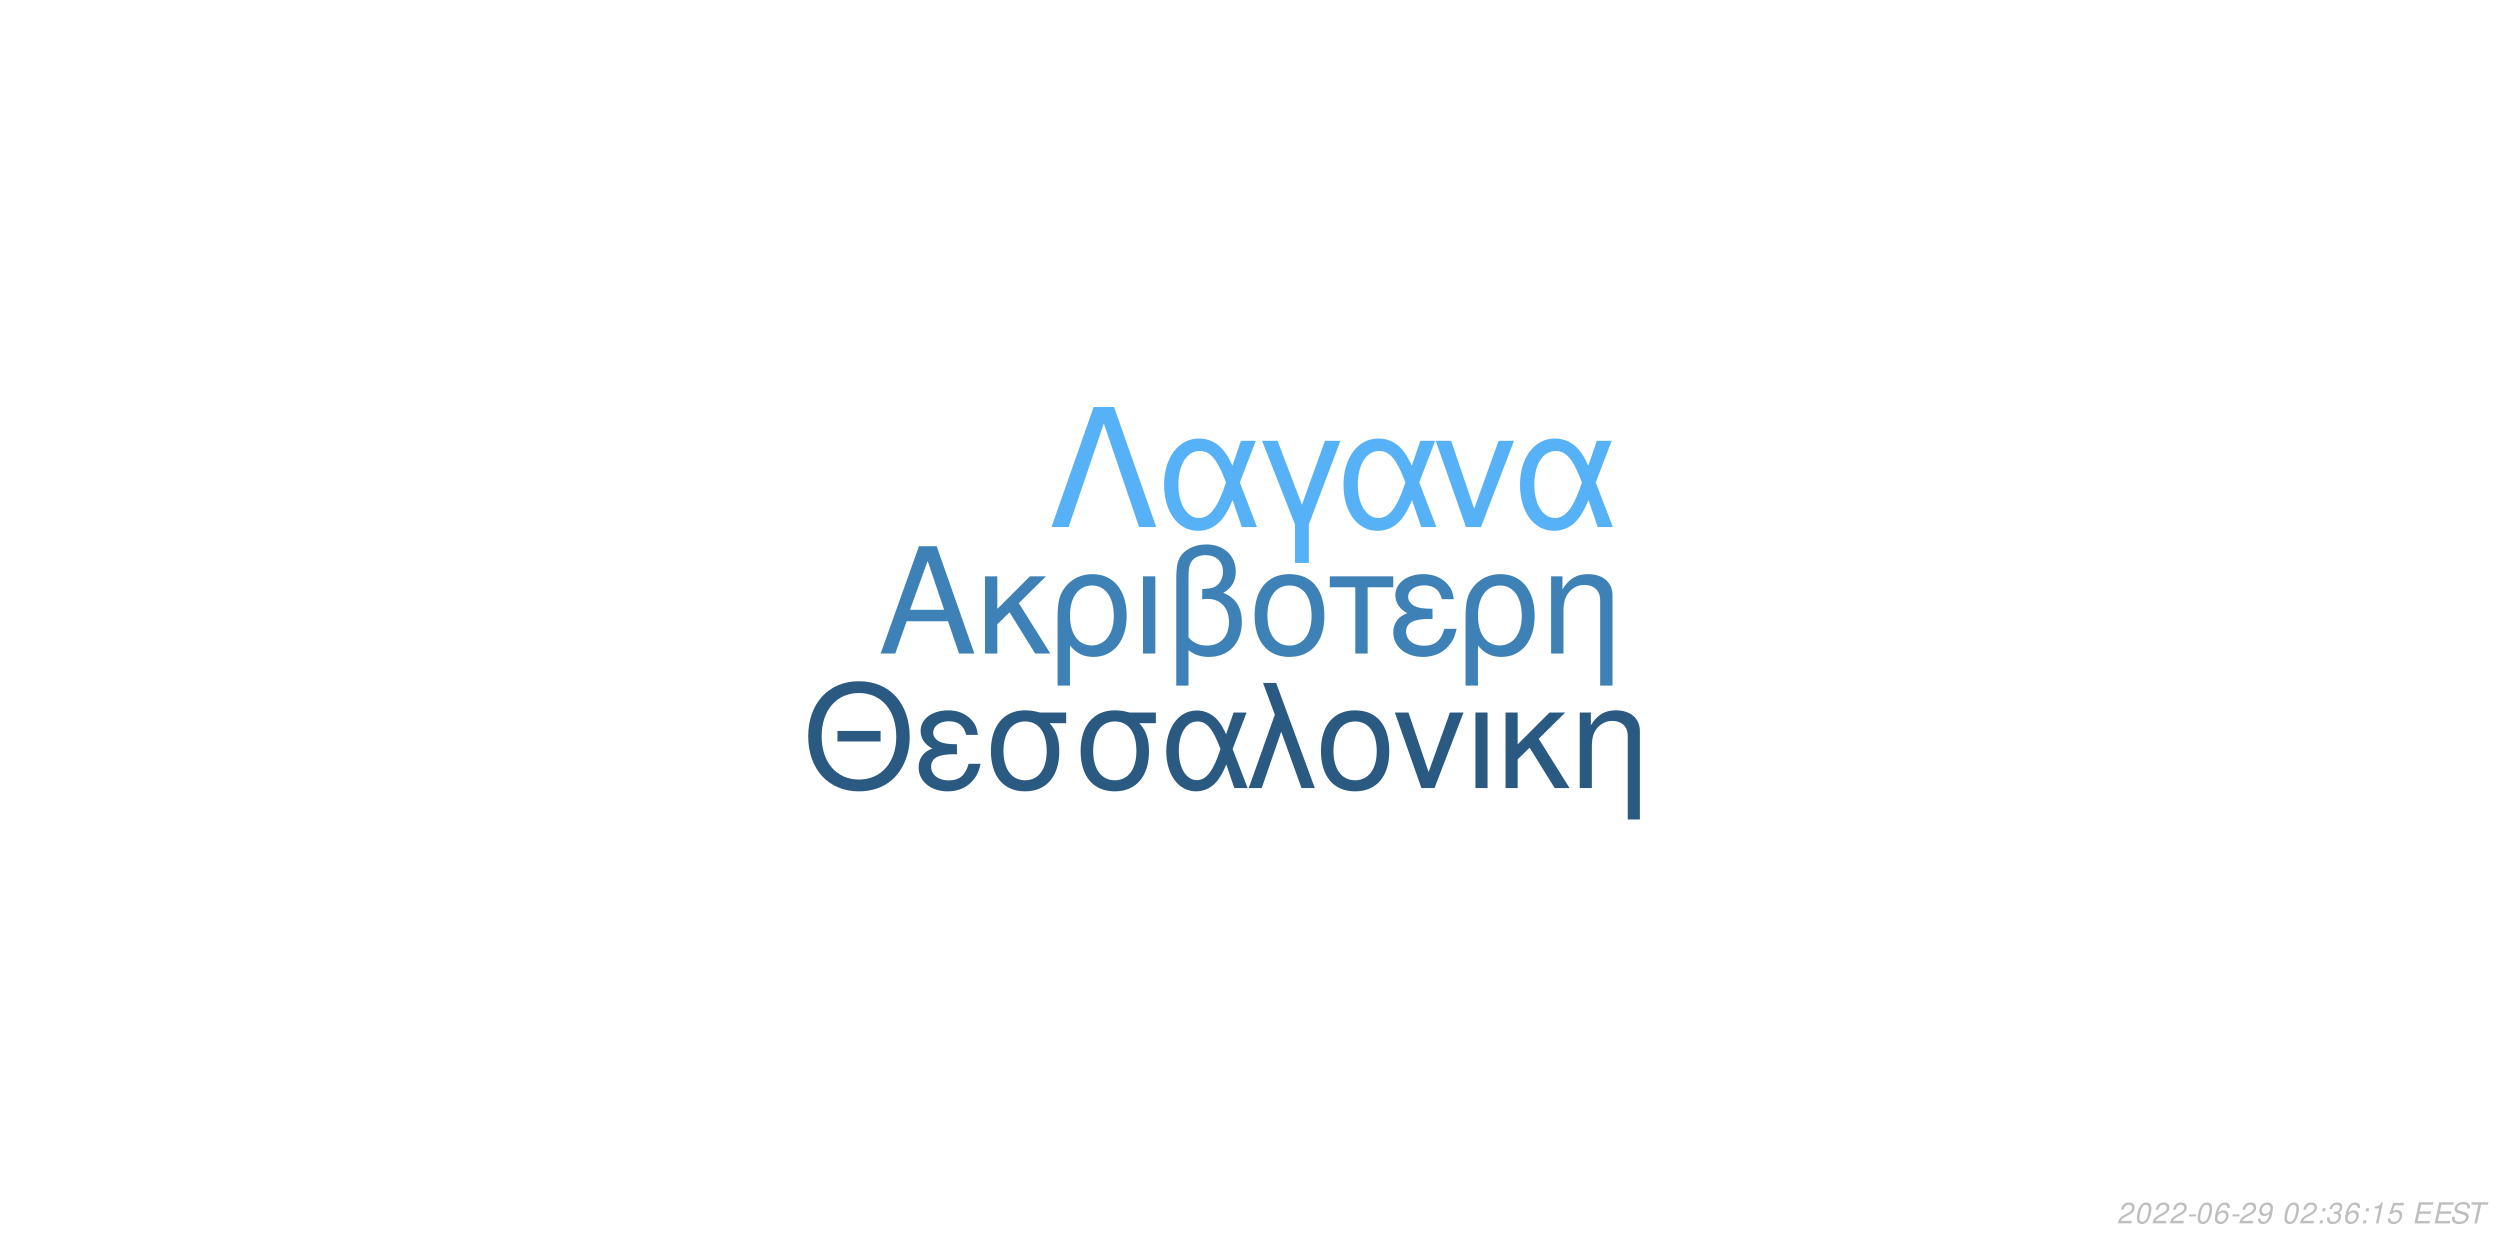
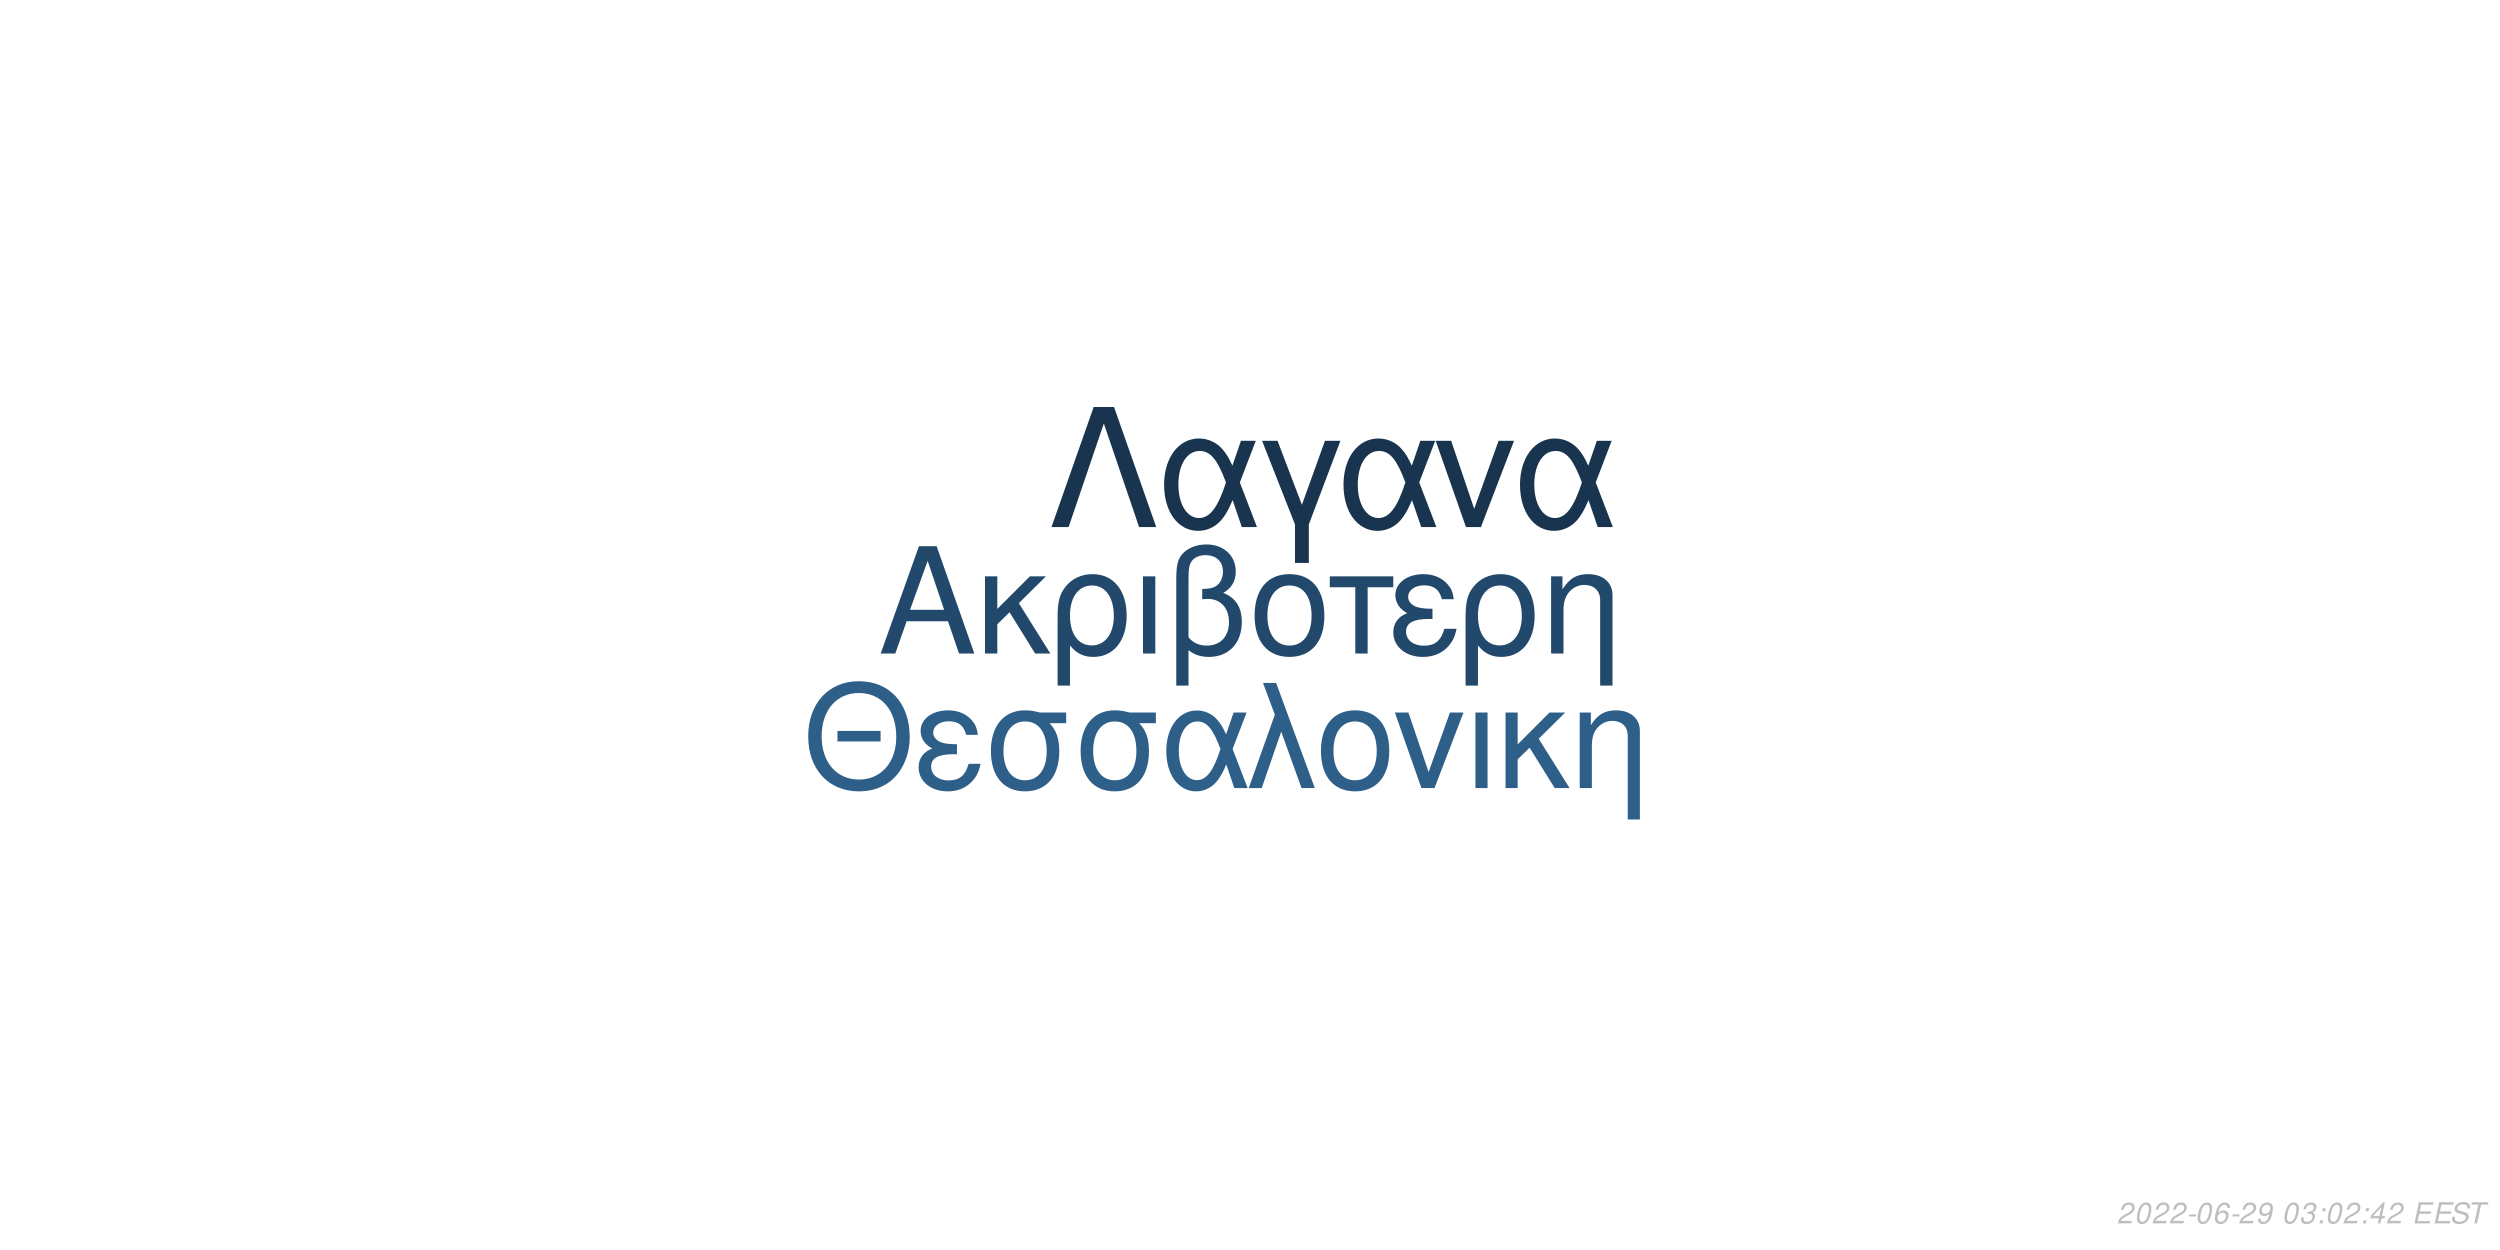
<svg xmlns="http://www.w3.org/2000/svg" xmlns:xlink="http://www.w3.org/1999/xlink" width="864pt" height="432pt" viewBox="0 0 864 432" version="1.1">
  <defs>
    <g>
      <symbol overflow="visible" id="glyph0-0">
        <path style="stroke:none;" d="" />
      </symbol>
      <symbol overflow="visible" id="glyph0-1">
        <path style="stroke:none;" d="M 24.125 -11.141 L 27.938 0 L 33.234 0 L 20.203 -37.094 L 14.094 -37.094 L 0.859 0 L 5.906 0 L 9.828 -11.141 Z M 22.797 -15.109 L 11 -15.109 L 17.094 -32.016 Z M 22.797 -15.109 " />
      </symbol>
      <symbol overflow="visible" id="glyph0-2">
        <path style="stroke:none;" d="M 7.172 -15.422 L 7.172 -26.672 L 2.906 -26.672 L 2.906 0 L 7.172 0 L 7.172 -10.125 L 11.406 -14.25 L 20.25 0 L 25.5 0 L 14.609 -17.406 L 23.969 -26.672 L 18.422 -26.672 Z M 7.172 -15.422 " />
      </symbol>
      <symbol overflow="visible" id="glyph0-3">
        <path style="stroke:none;" d="M 3 11.094 L 7.281 11.094 L 7.281 -2.797 C 9.516 -0.047 11.953 1.172 15.375 1.172 C 22.344 1.172 26.875 -4.422 26.875 -13.031 C 26.875 -21.891 22.297 -27.438 15.062 -27.438 C 11.297 -27.438 7.984 -25.906 5.797 -23.156 C 3.672 -20.516 3 -17.969 3 -12.359 Z M 14.906 -23.516 C 19.547 -23.516 22.438 -19.438 22.438 -12.922 C 22.438 -6.812 19.391 -2.797 14.812 -2.797 C 10.172 -2.797 7.281 -6.766 7.281 -13.125 C 7.281 -19.484 10.234 -23.516 14.906 -23.516 Z M 14.906 -23.516 " />
      </symbol>
      <symbol overflow="visible" id="glyph0-4">
        <path style="stroke:none;" d="M 3.516 0 L 7.781 0 L 7.781 -26.672 L 3.516 -26.672 Z M 3.516 0 " />
      </symbol>
      <symbol overflow="visible" id="glyph0-5">
        <path style="stroke:none;" d="M 4.016 11.094 L 8.25 11.094 L 8.25 -1.172 C 10.172 0.406 12.422 1.172 15.312 1.172 C 22.188 1.172 26.672 -3.609 26.672 -10.891 C 26.672 -15.984 24.578 -19.234 20.25 -20.969 C 23.109 -22.547 24.578 -25.031 24.578 -28.344 C 24.578 -33.844 20.406 -37.703 14.453 -37.703 C 10.938 -37.703 7.734 -36.391 6 -34.25 C 4.484 -32.422 4.016 -30.328 4.016 -25.391 Z M 8.25 -25.656 C 8.25 -29.359 8.5 -30.844 9.469 -32.062 C 10.375 -33.281 12.156 -34 14.094 -34 C 17.812 -34 20.156 -31.812 20.156 -28.297 C 20.156 -25.953 18.984 -23.812 17.297 -23.047 C 16.281 -22.547 15.469 -22.438 12.984 -22.297 L 12.984 -18.781 C 13.734 -18.828 14.344 -18.875 14.969 -18.875 C 19.344 -18.875 22.234 -15.719 22.234 -10.891 C 22.234 -5.906 19.281 -2.75 14.656 -2.75 C 11.953 -2.75 9.922 -3.609 8.25 -5.594 Z M 8.25 -25.656 " />
      </symbol>
      <symbol overflow="visible" id="glyph0-6">
        <path style="stroke:none;" d="M 14.094 -27.438 C 6.562 -27.438 2.094 -22.094 2.094 -13.125 C 2.094 -4.125 6.562 1.172 14.141 1.172 C 21.672 1.172 26.203 -4.172 26.203 -12.922 C 26.203 -22.188 21.828 -27.438 14.094 -27.438 Z M 14.141 -23.516 C 18.938 -23.516 21.781 -19.594 21.781 -12.984 C 21.781 -6.672 18.828 -2.75 14.141 -2.75 C 9.422 -2.75 6.516 -6.672 6.516 -13.125 C 6.516 -19.594 9.422 -23.516 14.141 -23.516 Z M 14.141 -23.516 " />
      </symbol>
      <symbol overflow="visible" id="glyph0-7">
        <path style="stroke:none;" d="M 7.891 0 L 12.156 0 L 12.156 -22.906 L 21.016 -22.906 L 21.016 -26.672 L -0.922 -26.672 L -0.922 -22.906 L 7.891 -22.906 Z M 7.891 0 " />
      </symbol>
      <symbol overflow="visible" id="glyph0-8">
        <path style="stroke:none;" d="M 14.562 -15.469 C 11.344 -15.469 9.562 -15.781 8.297 -16.438 C 6.922 -17.203 6.156 -18.328 6.156 -19.547 C 6.156 -21.891 8.453 -23.562 11.656 -23.562 C 15.062 -23.562 16.953 -22.094 17.812 -18.781 L 21.938 -18.781 C 21.578 -21.266 21.062 -22.5 19.797 -23.922 C 17.812 -26.203 14.906 -27.438 11.453 -27.438 C 5.797 -27.438 1.734 -24.375 1.734 -20.203 C 1.734 -17.609 3.156 -15.375 5.859 -13.938 C 2.797 -12.875 1.016 -10.484 1.016 -7.328 C 1.016 -2.391 5.297 1.172 11.25 1.172 C 14.969 1.172 17.906 -0.109 20.156 -2.641 C 21.578 -4.328 22.297 -5.797 22.906 -8.547 L 18.672 -8.547 C 17.5 -4.422 15.422 -2.703 11.609 -2.703 C 7.938 -2.703 5.438 -4.688 5.438 -7.578 C 5.438 -10.578 7.938 -11.953 13.484 -11.953 C 13.641 -11.953 14.094 -11.953 14.562 -11.906 Z M 14.562 -15.469 " />
      </symbol>
      <symbol overflow="visible" id="glyph0-9">
        <path style="stroke:none;" d="M 3.562 -26.672 L 3.562 0 L 7.844 0 L 7.844 -14.703 C 7.844 -17.906 8.5 -19.891 10.031 -21.531 C 11.406 -22.953 13.188 -23.719 15.062 -23.719 C 18.375 -23.719 20.516 -21.672 20.516 -18.469 L 20.516 11.094 L 24.781 11.094 L 24.781 -20.156 C 24.781 -24.578 21.469 -27.438 16.328 -27.438 C 12.359 -27.438 9.828 -25.906 7.484 -22.188 L 7.484 -26.672 Z M 3.562 -26.672 " />
      </symbol>
      <symbol overflow="visible" id="glyph1-0">
        <path style="stroke:none;" d="" />
      </symbol>
      <symbol overflow="visible" id="glyph1-1">
        <path style="stroke:none;" d="M 26.859 -19.734 L 11.953 -19.734 L 11.953 -16.094 L 26.859 -16.094 Z M 19.328 -36.922 C 8.922 -36.922 1.844 -29.25 1.844 -17.891 C 1.844 -6.484 8.875 1.141 19.391 1.141 C 23.812 1.141 27.703 -0.203 30.641 -2.688 C 34.578 -6.031 36.922 -11.656 36.922 -17.594 C 36.922 -29.297 30 -36.922 19.328 -36.922 Z M 19.328 -32.844 C 27.203 -32.844 32.281 -26.906 32.281 -17.688 C 32.281 -8.922 27.062 -2.938 19.391 -2.938 C 11.609 -2.938 6.484 -8.922 6.484 -17.891 C 6.484 -26.859 11.609 -32.844 19.328 -32.844 Z M 19.328 -32.844 " />
      </symbol>
      <symbol overflow="visible" id="glyph1-2">
        <path style="stroke:none;" d="M 14.25 -15.141 C 11.109 -15.141 9.375 -15.453 8.125 -16.094 C 6.781 -16.844 6.031 -17.938 6.031 -19.141 C 6.031 -21.422 8.266 -23.078 11.406 -23.078 C 14.75 -23.078 16.594 -21.625 17.438 -18.391 L 21.469 -18.391 C 21.125 -20.828 20.625 -22.031 19.391 -23.422 C 17.438 -25.656 14.594 -26.859 11.219 -26.859 C 5.688 -26.859 1.688 -23.875 1.688 -19.781 C 1.688 -17.234 3.094 -15.047 5.734 -13.656 C 2.734 -12.609 1 -10.266 1 -7.172 C 1 -2.344 5.188 1.141 11.016 1.141 C 14.656 1.141 17.547 -0.094 19.734 -2.594 C 21.125 -4.234 21.828 -5.688 22.422 -8.375 L 18.281 -8.375 C 17.141 -4.328 15.094 -2.641 11.359 -2.641 C 7.766 -2.641 5.328 -4.578 5.328 -7.422 C 5.328 -10.359 7.766 -11.703 13.203 -11.703 C 13.359 -11.703 13.797 -11.703 14.25 -11.656 Z M 14.25 -15.141 " />
      </symbol>
      <symbol overflow="visible" id="glyph1-3">
        <path style="stroke:none;" d="M 29 -26.109 L 19.938 -26.109 C 17.594 -26.703 16.438 -26.859 14.703 -26.859 C 7.469 -26.859 2.984 -21.469 2.984 -12.859 C 2.984 -4.031 7.375 1.141 14.797 1.141 C 22.172 1.141 26.609 -4.078 26.609 -12.656 C 26.609 -17.047 25.656 -19.828 23.266 -22.422 L 29 -22.422 Z M 14.797 -23.016 C 19.531 -23.016 22.266 -19.234 22.266 -12.75 C 22.266 -6.531 19.438 -2.688 14.797 -2.688 C 10.172 -2.688 7.328 -6.531 7.328 -12.859 C 7.328 -19.188 10.172 -23.016 14.797 -23.016 Z M 14.797 -23.016 " />
      </symbol>
      <symbol overflow="visible" id="glyph1-4">
        <path style="stroke:none;" d="M 29.344 -26.109 L 24.859 -26.109 L 22.266 -18.578 C 21.125 -21.031 20.484 -22.125 19.328 -23.469 C 17.547 -25.609 14.906 -26.812 12.156 -26.812 C 5.984 -26.812 1.594 -20.984 1.594 -12.812 C 1.594 -4.578 5.828 1.141 11.906 1.141 C 14.953 1.141 17.734 -0.344 19.625 -3.047 C 20.672 -4.531 21.281 -5.688 22.328 -8.172 L 25.109 0 L 29.703 0 L 24.516 -13.5 Z M 20.328 -13.5 C 17.891 -5.922 15.453 -2.734 12.156 -2.734 C 8.516 -2.734 5.922 -6.922 5.922 -12.812 C 5.922 -18.938 8.516 -23.016 12.359 -23.016 C 15.594 -23.016 17.688 -20.531 20.328 -13.5 Z M 20.328 -13.5 " />
      </symbol>
      <symbol overflow="visible" id="glyph1-5">
        <path style="stroke:none;" d="M 1.094 0 L 5.578 0 L 12.312 -19.484 L 19.328 0 L 23.922 0 L 10.562 -36.328 L 6.031 -36.328 L 10.109 -25.359 Z M 1.094 0 " />
      </symbol>
      <symbol overflow="visible" id="glyph1-6">
        <path style="stroke:none;" d="M 13.797 -26.859 C 6.422 -26.859 2.047 -21.625 2.047 -12.859 C 2.047 -4.031 6.422 1.141 13.859 1.141 C 21.234 1.141 25.656 -4.078 25.656 -12.656 C 25.656 -21.719 21.375 -26.859 13.797 -26.859 Z M 13.859 -23.016 C 18.531 -23.016 21.328 -19.188 21.328 -12.703 C 21.328 -6.531 18.438 -2.688 13.859 -2.688 C 9.219 -2.688 6.375 -6.531 6.375 -12.859 C 6.375 -19.188 9.219 -23.016 13.859 -23.016 Z M 13.859 -23.016 " />
      </symbol>
      <symbol overflow="visible" id="glyph1-7">
        <path style="stroke:none;" d="M 14.297 0 L 24.312 -26.109 L 19.625 -26.109 L 12.25 -5.531 L 5.281 -26.109 L 0.594 -26.109 L 9.766 0 Z M 14.297 0 " />
      </symbol>
      <symbol overflow="visible" id="glyph1-8">
        <path style="stroke:none;" d="M 3.438 0 L 7.625 0 L 7.625 -26.109 L 3.438 -26.109 Z M 3.438 0 " />
      </symbol>
      <symbol overflow="visible" id="glyph1-9">
        <path style="stroke:none;" d="M 7.031 -15.094 L 7.031 -26.109 L 2.844 -26.109 L 2.844 0 L 7.031 0 L 7.031 -9.922 L 11.156 -13.953 L 19.828 0 L 24.969 0 L 14.297 -17.047 L 23.469 -26.109 L 18.031 -26.109 Z M 7.031 -15.094 " />
      </symbol>
      <symbol overflow="visible" id="glyph1-10">
        <path style="stroke:none;" d="M 3.484 -26.109 L 3.484 0 L 7.672 0 L 7.672 -14.406 C 7.672 -17.547 8.328 -19.484 9.812 -21.078 C 11.156 -22.469 12.906 -23.219 14.75 -23.219 C 17.984 -23.219 20.078 -21.234 20.078 -18.094 L 20.078 10.859 L 24.266 10.859 L 24.266 -19.734 C 24.266 -24.062 21.031 -26.859 16 -26.859 C 12.109 -26.859 9.609 -25.359 7.328 -21.719 L 7.328 -26.109 Z M 3.484 -26.109 " />
      </symbol>
      <symbol overflow="visible" id="glyph2-0">
        <path style="stroke:none;" d="" />
      </symbol>
      <symbol overflow="visible" id="glyph2-1">
        <path style="stroke:none;" d="M 22.531 -41.484 L 15.484 -41.484 L 0.906 0 L 6.828 0 L 19 -35.797 L 31.188 0 L 37.109 0 Z M 22.531 -41.484 " />
      </symbol>
      <symbol overflow="visible" id="glyph2-2">
        <path style="stroke:none;" d="M 33.516 -29.812 L 28.391 -29.812 L 25.438 -21.219 C 24.125 -24.016 23.391 -25.266 22.078 -26.797 C 20.031 -29.25 17.016 -30.609 13.891 -30.609 C 6.828 -30.609 1.828 -23.953 1.828 -14.625 C 1.828 -5.234 6.656 1.312 13.594 1.312 C 17.078 1.312 20.266 -0.391 22.422 -3.469 C 23.609 -5.172 24.297 -6.484 25.5 -9.328 L 28.688 0 L 33.922 0 L 28 -15.422 Z M 23.219 -15.422 C 20.422 -6.766 17.641 -3.125 13.891 -3.125 C 9.734 -3.125 6.766 -7.906 6.766 -14.625 C 6.766 -21.625 9.734 -26.297 14.109 -26.297 C 17.812 -26.297 20.203 -23.453 23.219 -15.422 Z M 23.219 -15.422 " />
      </symbol>
      <symbol overflow="visible" id="glyph2-3">
        <path style="stroke:none;" d="M 12.062 12.406 L 16.844 12.406 L 16.844 -0.906 L 27.766 -29.812 L 22.422 -29.812 L 14.453 -7.688 L 6.031 -29.812 L 0.688 -29.812 L 12.062 -0.906 Z M 12.062 12.406 " />
      </symbol>
      <symbol overflow="visible" id="glyph2-4">
        <path style="stroke:none;" d="M 16.328 0 L 27.766 -29.812 L 22.422 -29.812 L 14 -6.312 L 6.031 -29.812 L 0.688 -29.812 L 11.156 0 Z M 16.328 0 " />
      </symbol>
      <symbol overflow="visible" id="glyph3-0">
        <path style="stroke:none;" d="" />
      </symbol>
      <symbol overflow="visible" id="glyph3-1">
        <path style="stroke:none;" d="M 5.234 -0.875 L 1.469 -0.875 C 1.641 -1.375 2.203 -1.891 3.109 -2.344 L 4.234 -2.938 C 5.562 -3.625 6.219 -4.469 6.219 -5.484 C 6.219 -5.938 6.062 -6.359 5.797 -6.656 C 5.469 -7.047 4.984 -7.234 4.312 -7.234 C 2.766 -7.234 1.891 -6.453 1.484 -4.734 L 2.375 -4.734 C 2.484 -5.188 2.609 -5.484 2.797 -5.75 C 3.094 -6.203 3.609 -6.453 4.188 -6.453 C 4.891 -6.453 5.344 -6.031 5.344 -5.375 C 5.344 -4.703 4.859 -4.094 4.016 -3.656 L 2.984 -3.125 C 1.234 -2.188 0.797 -1.656 0.344 -0.016 L 5.047 -0.016 Z M 5.234 -0.875 " />
      </symbol>
      <symbol overflow="visible" id="glyph3-2">
        <path style="stroke:none;" d="M 4.203 -7.234 C 3.375 -7.234 2.688 -6.812 2.125 -5.984 C 1.484 -5.047 0.984 -3.188 0.984 -1.734 C 0.984 -1.109 1.172 -0.562 1.484 -0.266 C 1.797 0.047 2.281 0.234 2.766 0.234 C 3.625 0.234 4.281 -0.156 4.859 -1.016 C 5.516 -1.953 6 -3.797 6 -5.266 C 6 -6.5 5.328 -7.234 4.203 -7.234 Z M 4.094 -6.453 C 4.734 -6.453 5.125 -5.984 5.125 -5.156 C 5.125 -4.203 4.781 -2.625 4.406 -1.812 C 3.984 -0.938 3.516 -0.547 2.875 -0.547 C 2.25 -0.547 1.875 -1.031 1.875 -1.828 C 1.875 -2.797 2.203 -4.344 2.594 -5.203 C 2.984 -6.047 3.453 -6.453 4.094 -6.453 Z M 4.094 -6.453 " />
      </symbol>
      <symbol overflow="visible" id="glyph3-3">
        <path style="stroke:none;" d="M 3.516 -3.125 L 1.125 -3.125 L 0.969 -2.406 L 3.359 -2.406 Z M 3.516 -3.125 " />
      </symbol>
      <symbol overflow="visible" id="glyph3-4">
        <path style="stroke:none;" d="M 6.125 -5.344 L 6.141 -5.625 C 6.141 -6.609 5.453 -7.234 4.391 -7.234 C 3.438 -7.234 2.641 -6.719 2.016 -5.703 C 1.422 -4.781 0.938 -2.953 0.938 -1.688 C 0.938 -0.516 1.688 0.234 2.859 0.234 C 3.703 0.234 4.438 -0.156 5 -0.875 C 5.406 -1.422 5.672 -2.156 5.672 -2.766 C 5.672 -3.812 4.969 -4.5 3.906 -4.5 C 3.234 -4.5 2.672 -4.234 2.094 -3.625 C 2.406 -5.375 3.234 -6.453 4.25 -6.453 C 4.703 -6.453 5.062 -6.234 5.172 -5.844 C 5.203 -5.719 5.234 -5.578 5.25 -5.344 Z M 3.656 -3.734 C 4.344 -3.734 4.797 -3.281 4.797 -2.625 C 4.797 -1.469 3.984 -0.547 2.984 -0.547 C 2.297 -0.547 1.812 -1.047 1.812 -1.766 C 1.812 -2.859 2.625 -3.734 3.656 -3.734 Z M 3.656 -3.734 " />
      </symbol>
      <symbol overflow="visible" id="glyph3-5">
        <path style="stroke:none;" d="M 0.844 -1.656 C 0.844 -1.547 0.844 -1.438 0.844 -1.375 C 0.844 -0.406 1.531 0.234 2.578 0.234 C 3.203 0.234 3.766 0.016 4.297 -0.438 C 4.938 -1 5.312 -1.656 5.594 -2.719 C 5.844 -3.672 6.016 -4.766 6.016 -5.375 C 6.016 -5.844 5.844 -6.328 5.547 -6.656 C 5.203 -7.031 4.703 -7.234 4.062 -7.234 C 2.516 -7.234 1.297 -5.938 1.297 -4.266 C 1.297 -3.203 1.984 -2.547 3.047 -2.547 C 3.484 -2.547 3.953 -2.672 4.281 -2.891 C 4.406 -2.984 4.547 -3.078 4.828 -3.344 C 4.438 -1.484 3.703 -0.547 2.703 -0.547 C 2.109 -0.547 1.719 -0.938 1.719 -1.547 L 1.719 -1.656 Z M 3.953 -6.453 C 4.625 -6.453 5.141 -5.953 5.141 -5.281 C 5.141 -4.188 4.312 -3.312 3.297 -3.312 C 2.594 -3.312 2.172 -3.734 2.172 -4.453 C 2.172 -5.562 2.984 -6.453 3.953 -6.453 Z M 3.953 -6.453 " />
      </symbol>
      <symbol overflow="visible" id="glyph3-6">
        <path style="stroke:none;" d="" />
      </symbol>
      <symbol overflow="visible" id="glyph3-7">
+         <path style="stroke:none;" d="M 2.922 -3.312 C 3.125 -3.344 3.234 -3.344 3.375 -3.344 C 4.203 -3.344 4.688 -3 4.688 -2.406 C 4.688 -1.312 3.906 -0.547 2.781 -0.547 C 2.047 -0.547 1.594 -0.938 1.594 -1.562 C 1.594 -1.719 1.609 -1.844 1.656 -2.094 L 0.766 -2.094 C 0.734 -1.797 0.719 -1.641 0.719 -1.469 C 0.719 -0.375 1.406 0.234 2.641 0.234 C 3.547 0.234 4.297 -0.078 4.812 -0.656 C 5.266 -1.156 5.562 -1.875 5.562 -2.547 C 5.562 -3.125 5.344 -3.453 4.797 -3.734 C 5.641 -4.234 6.016 -4.844 6.016 -5.734 C 6.016 -6.656 5.312 -7.234 4.203 -7.234 C 3.375 -7.234 2.672 -6.938 2.188 -6.375 C 1.891 -6.031 1.703 -5.641 1.516 -4.906 L 2.391 -4.906 C 2.5 -5.359 2.594 -5.594 2.734 -5.812 C 3.047 -6.234 3.516 -6.453 4.078 -6.453 C 4.734 -6.453 5.141 -6.125 5.141 -5.578 C 5.141 -5.188 5.016 -4.797 4.797 -4.547 C 4.516 -4.234 4 -4.062 3.266 -4.062 L 3.078 -4.062 Z M 2.922 -3.312 " />
+       </symbol>
+       <symbol overflow="visible" id="glyph3-8">
        <path style="stroke:none;" d="M 2.359 -1.031 L 1.312 -1.031 L 1.094 0 L 2.141 0 Z M 3.266 -5.234 L 2.219 -5.234 L 2 -4.203 L 3.047 -4.203 Z M 3.266 -5.234 " />
      </symbol>
-       <symbol overflow="visible" id="glyph3-8">
-         <path style="stroke:none;" d="M 2.922 -3.312 C 3.125 -3.344 3.234 -3.344 3.375 -3.344 C 4.203 -3.344 4.688 -3 4.688 -2.406 C 4.688 -1.312 3.906 -0.547 2.781 -0.547 C 2.047 -0.547 1.594 -0.938 1.594 -1.562 C 1.594 -1.719 1.609 -1.844 1.656 -2.094 L 0.766 -2.094 C 0.734 -1.797 0.719 -1.641 0.719 -1.469 C 0.719 -0.375 1.406 0.234 2.641 0.234 C 3.547 0.234 4.297 -0.078 4.812 -0.656 C 5.266 -1.156 5.562 -1.875 5.562 -2.547 C 5.562 -3.125 5.344 -3.453 4.797 -3.734 C 5.641 -4.234 6.016 -4.844 6.016 -5.734 C 6.016 -6.656 5.312 -7.234 4.203 -7.234 C 3.375 -7.234 2.672 -6.938 2.188 -6.375 C 1.891 -6.031 1.703 -5.641 1.516 -4.906 L 2.391 -4.906 C 2.5 -5.359 2.594 -5.594 2.734 -5.812 C 3.047 -6.234 3.516 -6.453 4.078 -6.453 C 4.734 -6.453 5.141 -6.125 5.141 -5.578 C 5.141 -5.188 5.016 -4.797 4.797 -4.547 C 4.516 -4.234 4 -4.062 3.266 -4.062 L 3.078 -4.062 Z M 2.922 -3.312 " />
-       </symbol>
      <symbol overflow="visible" id="glyph3-9">
-         <path style="stroke:none;" d="M 3.703 -5.188 L 2.594 0 L 3.469 0 L 5.016 -7.234 L 4.438 -7.234 C 3.906 -6.156 3.688 -6.016 2.234 -5.812 L 2.109 -5.188 Z M 3.703 -5.188 " />
+         <path style="stroke:none;" d="M 3.625 -1.75 L 3.266 0 L 4.141 0 L 4.516 -1.75 L 5.562 -1.75 L 5.734 -2.531 L 4.688 -2.531 L 5.688 -7.234 L 5.016 -7.234 L 0.844 -2.672 L 0.641 -1.75 Z M 3.797 -2.531 L 1.594 -2.531 L 4.469 -5.703 Z M 3.797 -2.531 " />
      </symbol>
      <symbol overflow="visible" id="glyph3-10">
-         <path style="stroke:none;" d="M 6.297 -7.094 L 2.594 -7.094 L 1.234 -3.234 L 2.047 -3.234 C 2.656 -3.766 2.938 -3.906 3.531 -3.906 C 4.328 -3.906 4.797 -3.453 4.797 -2.688 C 4.797 -1.438 3.969 -0.547 2.828 -0.547 C 2.031 -0.547 1.609 -0.938 1.578 -1.734 L 0.703 -1.734 L 0.703 -1.516 C 0.703 -0.938 0.844 -0.547 1.188 -0.266 C 1.562 0.062 2.078 0.234 2.703 0.234 C 3.656 0.234 4.391 -0.156 4.984 -0.922 C 5.422 -1.5 5.672 -2.234 5.672 -2.953 C 5.672 -4 4.938 -4.672 3.812 -4.672 C 3.328 -4.672 2.906 -4.547 2.406 -4.234 L 3.109 -6.219 L 6.109 -6.219 Z M 6.297 -7.094 " />
+         <path style="stroke:none;" d="M 2.547 -3.312 L 6.5 -3.312 L 6.688 -4.141 L 2.719 -4.141 L 3.219 -6.469 L 7.344 -6.469 L 7.516 -7.297 L 2.453 -7.297 L 0.906 0 L 6.125 0 L 6.297 -0.812 L 2.016 -0.812 Z M 2.547 -3.312 " />
      </symbol>
      <symbol overflow="visible" id="glyph3-11">
-         <path style="stroke:none;" d="M 2.547 -3.312 L 6.5 -3.312 L 6.688 -4.141 L 2.719 -4.141 L 3.219 -6.469 L 7.344 -6.469 L 7.516 -7.297 L 2.453 -7.297 L 0.906 0 L 6.125 0 L 6.297 -0.812 L 2.016 -0.812 Z M 2.547 -3.312 " />
+         <path style="stroke:none;" d="M 7.062 -5.156 C 7.125 -5.438 7.141 -5.562 7.141 -5.703 C 7.141 -6.156 6.938 -6.594 6.594 -6.891 C 6.188 -7.25 5.656 -7.406 4.875 -7.406 C 3.844 -7.406 3.047 -7.125 2.5 -6.562 C 2.094 -6.141 1.781 -5.438 1.781 -4.922 C 1.781 -4.297 2.219 -3.766 2.891 -3.562 L 4.594 -3.094 C 5.406 -2.859 5.734 -2.578 5.734 -2.094 C 5.734 -1.781 5.547 -1.406 5.266 -1.141 C 4.844 -0.766 4.266 -0.578 3.453 -0.578 C 2.328 -0.578 1.812 -0.984 1.812 -1.906 C 1.812 -2.047 1.812 -2.125 1.844 -2.312 L 0.984 -2.312 C 0.906 -2.062 0.891 -1.906 0.891 -1.688 C 0.891 -0.484 1.797 0.234 3.297 0.234 C 4.359 0.234 5.234 -0.062 5.812 -0.609 C 6.344 -1.078 6.688 -1.797 6.688 -2.375 C 6.688 -2.641 6.609 -2.906 6.453 -3.156 C 6.234 -3.5 5.938 -3.703 5.469 -3.828 L 3.75 -4.312 C 2.984 -4.547 2.734 -4.734 2.734 -5.188 C 2.734 -5.547 2.875 -5.844 3.188 -6.109 C 3.547 -6.438 4.031 -6.594 4.703 -6.594 C 5.266 -6.594 5.688 -6.484 5.906 -6.297 C 6.094 -6.125 6.219 -5.797 6.219 -5.516 C 6.219 -5.422 6.203 -5.344 6.188 -5.156 Z M 7.062 -5.156 " />
      </symbol>
      <symbol overflow="visible" id="glyph3-12">
-         <path style="stroke:none;" d="M 7.062 -5.156 C 7.125 -5.438 7.141 -5.562 7.141 -5.703 C 7.141 -6.156 6.938 -6.594 6.594 -6.891 C 6.188 -7.25 5.656 -7.406 4.875 -7.406 C 3.844 -7.406 3.047 -7.125 2.5 -6.562 C 2.094 -6.141 1.781 -5.438 1.781 -4.922 C 1.781 -4.297 2.219 -3.766 2.891 -3.562 L 4.594 -3.094 C 5.406 -2.859 5.734 -2.578 5.734 -2.094 C 5.734 -1.781 5.547 -1.406 5.266 -1.141 C 4.844 -0.766 4.266 -0.578 3.453 -0.578 C 2.328 -0.578 1.812 -0.984 1.812 -1.906 C 1.812 -2.047 1.812 -2.125 1.844 -2.312 L 0.984 -2.312 C 0.906 -2.062 0.891 -1.906 0.891 -1.688 C 0.891 -0.484 1.797 0.234 3.297 0.234 C 4.359 0.234 5.234 -0.062 5.812 -0.609 C 6.344 -1.078 6.688 -1.797 6.688 -2.375 C 6.688 -2.641 6.609 -2.906 6.453 -3.156 C 6.234 -3.5 5.938 -3.703 5.469 -3.828 L 3.75 -4.312 C 2.984 -4.547 2.734 -4.734 2.734 -5.188 C 2.734 -5.547 2.875 -5.844 3.188 -6.109 C 3.547 -6.438 4.031 -6.594 4.703 -6.594 C 5.266 -6.594 5.688 -6.484 5.906 -6.297 C 6.094 -6.125 6.219 -5.797 6.219 -5.516 C 6.219 -5.422 6.203 -5.344 6.188 -5.156 Z M 7.062 -5.156 " />
-       </symbol>
-       <symbol overflow="visible" id="glyph3-13">
        <path style="stroke:none;" d="M 4.938 -6.469 L 7.312 -6.469 L 7.484 -7.297 L 1.75 -7.297 L 1.578 -6.469 L 3.984 -6.469 L 2.609 0 L 3.547 0 Z M 4.938 -6.469 " />
      </symbol>
    </g>
  </defs>
  <g id="surface1">
    <rect x="0" y="0" width="864" height="432" style="fill:rgb(100%,100%,100%);fill-opacity:1;stroke:none;" />
-     <g style="fill:rgb(24.314%,50.588%,71.373%);fill-opacity:1;">
+     <g style="fill:rgb(13.333%,28.627%,41.961%);fill-opacity:1;">
      <use xlink:href="#glyph0-1" x="303.5" y="225.861" />
      <use xlink:href="#glyph0-2" x="337.5" y="225.861" />
      <use xlink:href="#glyph0-3" x="362.5" y="225.861" />
      <use xlink:href="#glyph0-4" x="391.5" y="225.861" />
      <use xlink:href="#glyph0-5" x="402.5" y="225.861" />
      <use xlink:href="#glyph0-6" x="431.5" y="225.861" />
      <use xlink:href="#glyph0-7" x="460.5" y="225.861" />
      <use xlink:href="#glyph0-8" x="480.5" y="225.861" />
      <use xlink:href="#glyph0-3" x="503.5" y="225.861" />
      <use xlink:href="#glyph0-9" x="532.5" y="225.861" />
    </g>
-     <g style="fill:rgb(16.471%,34.902%,50.588%);fill-opacity:1;">
+     <g style="fill:rgb(17.647%,37.255%,53.725%);fill-opacity:1;">
      <use xlink:href="#glyph1-1" x="277.473" y="272.354" />
      <use xlink:href="#glyph1-2" x="316.473" y="272.354" />
      <use xlink:href="#glyph1-3" x="339.473" y="272.354" />
      <use xlink:href="#glyph1-3" x="370.473" y="272.354" />
      <use xlink:href="#glyph1-4" x="401.473" y="272.354" />
      <use xlink:href="#glyph1-5" x="430.473" y="272.354" />
      <use xlink:href="#glyph1-6" x="454.473" y="272.354" />
      <use xlink:href="#glyph1-7" x="481.473" y="272.354" />
      <use xlink:href="#glyph1-8" x="506.473" y="272.354" />
      <use xlink:href="#glyph1-9" x="517.473" y="272.354" />
      <use xlink:href="#glyph1-10" x="542.473" y="272.354" />
    </g>
-     <g style="fill:rgb(33.725%,69.412%,96.863%);fill-opacity:1;">
+     <g style="fill:rgb(9.412%,20.392%,30.98%);fill-opacity:1;">
      <use xlink:href="#glyph2-1" x="362.484" y="182.152" />
      <use xlink:href="#glyph2-2" x="400.484" y="182.152" />
      <use xlink:href="#glyph2-3" x="435.484" y="182.152" />
      <use xlink:href="#glyph2-2" x="462.484" y="182.152" />
      <use xlink:href="#glyph2-4" x="495.484" y="182.152" />
      <use xlink:href="#glyph2-2" x="523.484" y="182.152" />
    </g>
    <g style="fill:rgb(74.51%,74.51%,74.51%);fill-opacity:1;">
      <use xlink:href="#glyph3-1" x="731.52" y="422.81" />
      <use xlink:href="#glyph3-2" x="737.52" y="422.81" />
      <use xlink:href="#glyph3-1" x="743.52" y="422.81" />
      <use xlink:href="#glyph3-1" x="749.52" y="422.81" />
      <use xlink:href="#glyph3-3" x="755.52" y="422.81" />
      <use xlink:href="#glyph3-2" x="758.52" y="422.81" />
      <use xlink:href="#glyph3-4" x="764.52" y="422.81" />
      <use xlink:href="#glyph3-3" x="770.52" y="422.81" />
      <use xlink:href="#glyph3-1" x="773.52" y="422.81" />
      <use xlink:href="#glyph3-5" x="779.52" y="422.81" />
      <use xlink:href="#glyph3-6" x="785.52" y="422.81" />
      <use xlink:href="#glyph3-2" x="788.52" y="422.81" />
-       <use xlink:href="#glyph3-1" x="794.52" y="422.81" />
-       <use xlink:href="#glyph3-7" x="800.52" y="422.81" />
-       <use xlink:href="#glyph3-8" x="803.52" y="422.81" />
-       <use xlink:href="#glyph3-4" x="809.52" y="422.81" />
-       <use xlink:href="#glyph3-7" x="815.52" y="422.81" />
+       <use xlink:href="#glyph3-7" x="794.52" y="422.81" />
+       <use xlink:href="#glyph3-8" x="800.52" y="422.81" />
+       <use xlink:href="#glyph3-2" x="803.52" y="422.81" />
+       <use xlink:href="#glyph3-1" x="809.52" y="422.81" />
+       <use xlink:href="#glyph3-8" x="815.52" y="422.81" />
      <use xlink:href="#glyph3-9" x="818.52" y="422.81" />
-       <use xlink:href="#glyph3-10" x="824.52" y="422.81" />
+       <use xlink:href="#glyph3-1" x="824.52" y="422.81" />
      <use xlink:href="#glyph3-6" x="830.52" y="422.81" />
-       <use xlink:href="#glyph3-11" x="833.52" y="422.81" />
-       <use xlink:href="#glyph3-11" x="840.52" y="422.81" />
-       <use xlink:href="#glyph3-12" x="846.52" y="422.81" />
-       <use xlink:href="#glyph3-13" x="852.52" y="422.81" />
+       <use xlink:href="#glyph3-10" x="833.52" y="422.81" />
+       <use xlink:href="#glyph3-10" x="840.52" y="422.81" />
+       <use xlink:href="#glyph3-11" x="846.52" y="422.81" />
+       <use xlink:href="#glyph3-12" x="852.52" y="422.81" />
    </g>
  </g>
</svg>
